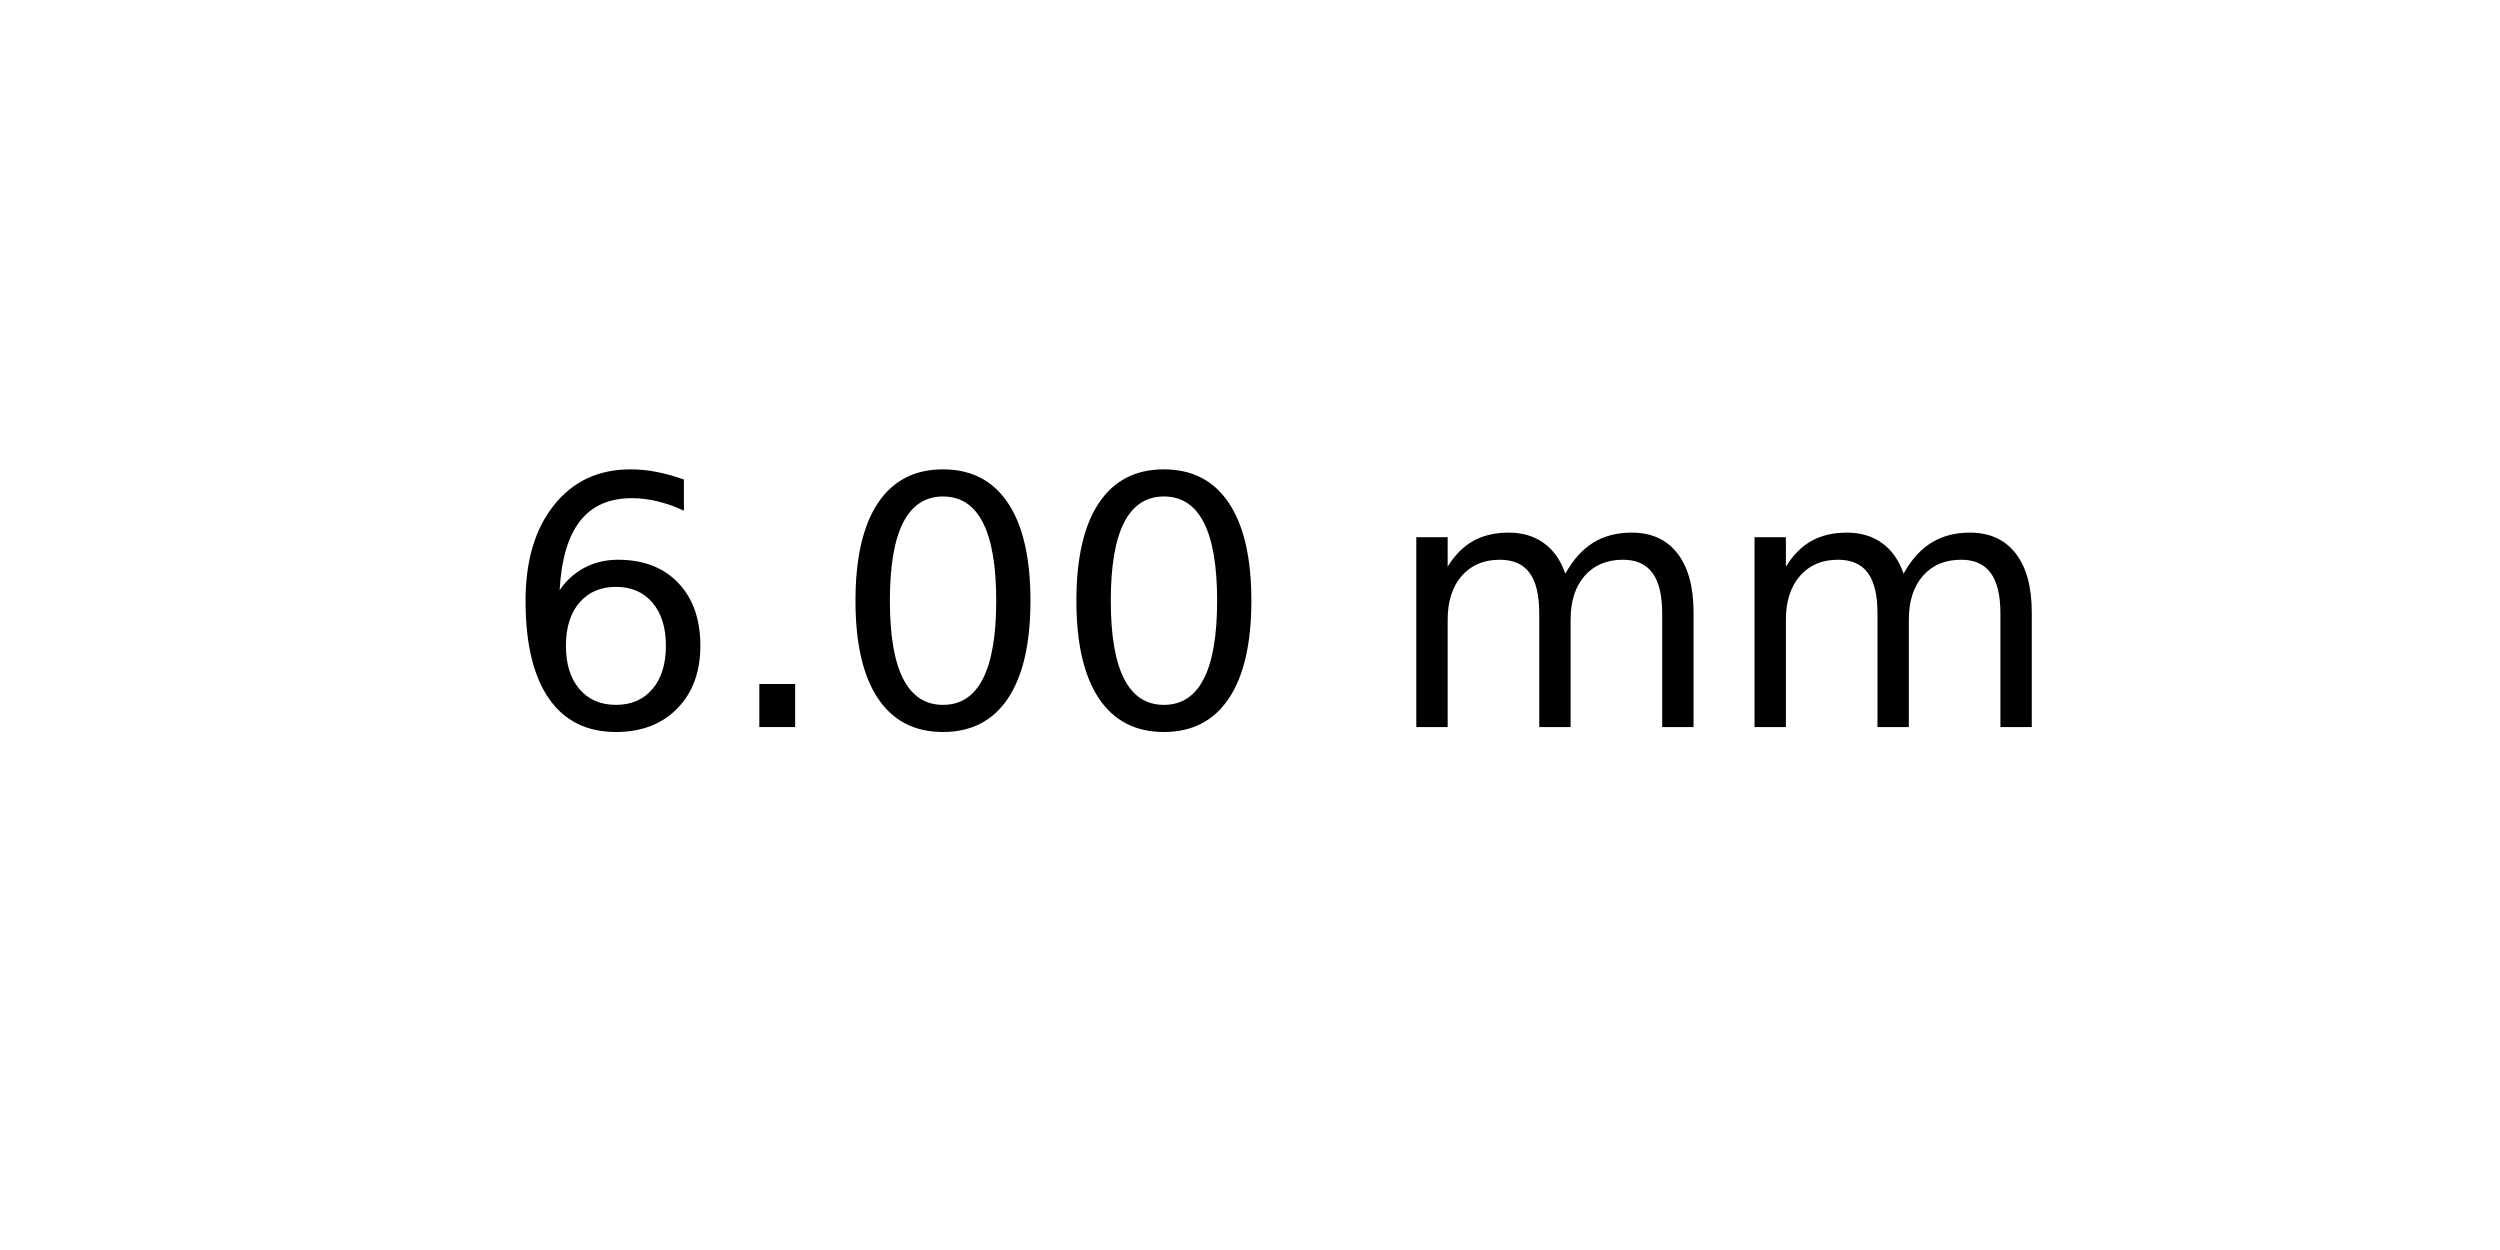
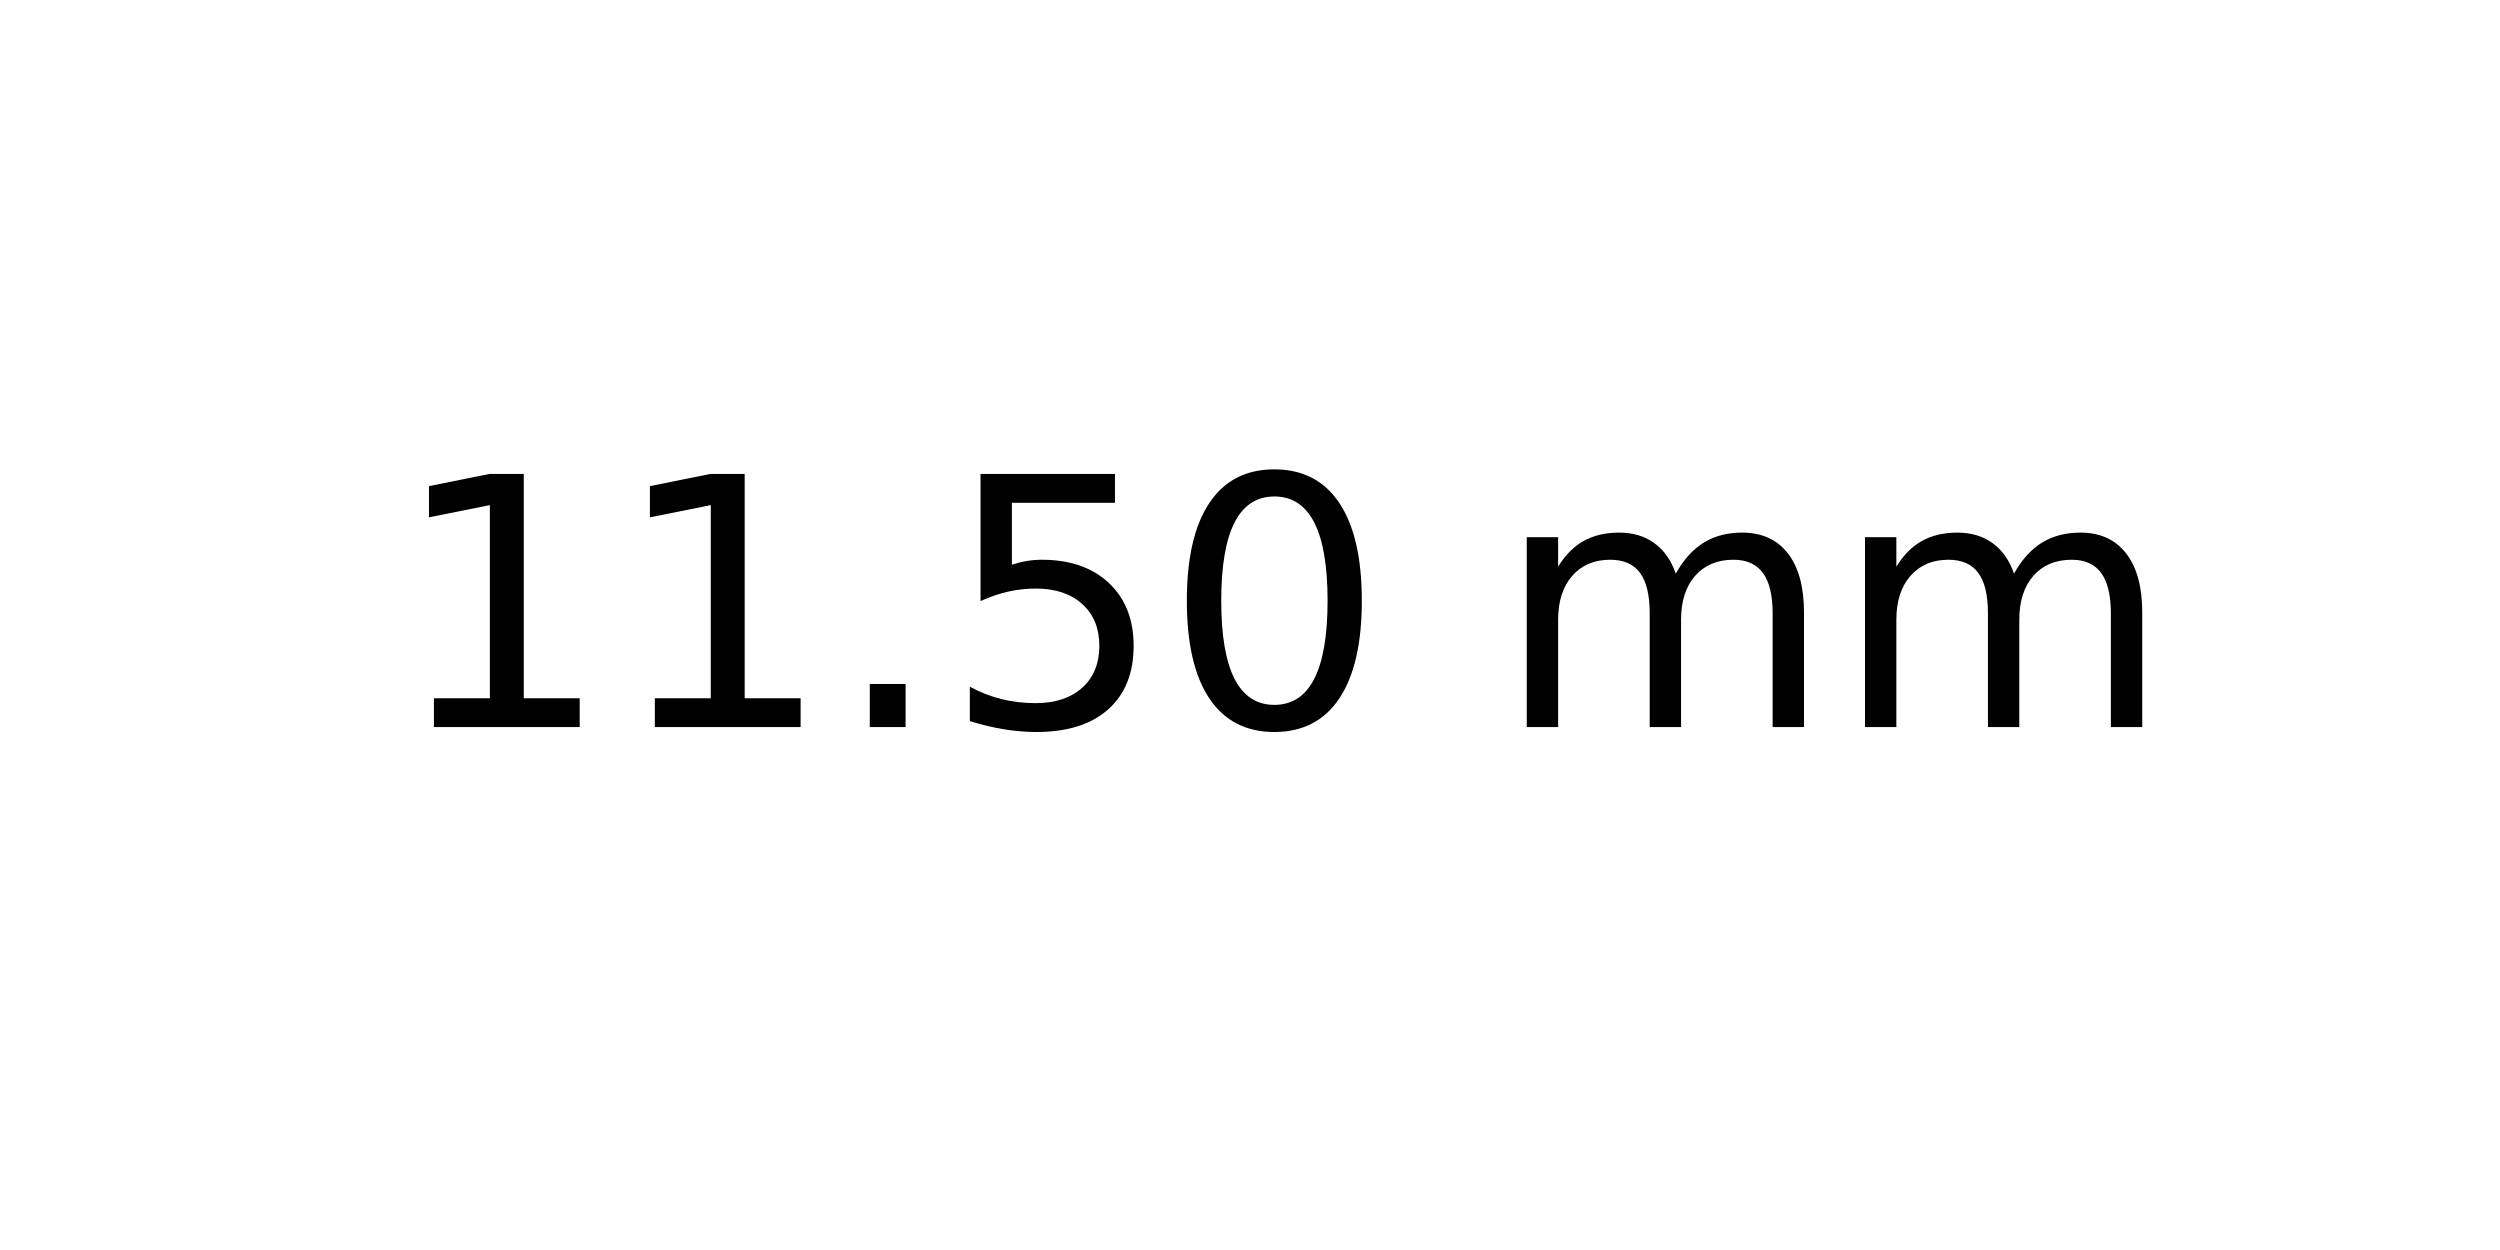
<svg xmlns="http://www.w3.org/2000/svg" xmlns:xlink="http://www.w3.org/1999/xlink" width="72pt" height="36pt" viewBox="0 0 72 36" version="1.1">
  <defs>
    <style type="text/css">*{stroke-linejoin: round; stroke-linecap: butt}</style>
  </defs>
  <g id="figure_1">
    <g id="axes_1">
      <g id="text_1">
-         <g transform="translate(14.4375 20.93937) scale(0.1 -0.1)">
+         <g transform="translate(11.25625 20.93937) scale(0.1 -0.1)">
          <defs>
-             <path id="DejaVuSans-36" d="M 2113 2584  Q 1688 2584 1439 2293  Q 1191 2003 1191 1497  Q 1191 994 1439 701  Q 1688 409 2113 409  Q 2538 409 2786 701  Q 3034 994 3034 1497  Q 3034 2003 2786 2293  Q 2538 2584 2113 2584  z M 3366 4563  L 3366 3988  Q 3128 4100 2886 4159  Q 2644 4219 2406 4219  Q 1781 4219 1451 3797  Q 1122 3375 1075 2522  Q 1259 2794 1537 2939  Q 1816 3084 2150 3084  Q 2853 3084 3261 2657  Q 3669 2231 3669 1497  Q 3669 778 3244 343  Q 2819 -91 2113 -91  Q 1303 -91 875 529  Q 447 1150 447 2328  Q 447 3434 972 4092  Q 1497 4750 2381 4750  Q 2619 4750 2861 4703  Q 3103 4656 3366 4563  z " transform="scale(0.015625)" />
+             <path id="DejaVuSans-31" d="M 794 531  L 1825 531  L 1825 4091  L 703 3866  L 703 4441  L 1819 4666  L 2450 4666  L 2450 531  L 3481 531  L 3481 0  L 794 0  L 794 531  z " transform="scale(0.015625)" />
            <path id="DejaVuSans-2e" d="M 684 794  L 1344 794  L 1344 0  L 684 0  L 684 794  z " transform="scale(0.015625)" />
+             <path id="DejaVuSans-35" d="M 691 4666  L 3169 4666  L 3169 4134  L 1269 4134  L 1269 2991  Q 1406 3038 1543 3061  Q 1681 3084 1819 3084  Q 2600 3084 3056 2656  Q 3513 2228 3513 1497  Q 3513 744 3044 326  Q 2575 -91 1722 -91  Q 1428 -91 1123 -41  Q 819 9 494 109  L 494 744  Q 775 591 1075 516  Q 1375 441 1709 441  Q 2250 441 2565 725  Q 2881 1009 2881 1497  Q 2881 1984 2565 2268  Q 2250 2553 1709 2553  Q 1456 2553 1204 2497  Q 953 2441 691 2322  L 691 4666  z " transform="scale(0.015625)" />
            <path id="DejaVuSans-30" d="M 2034 4250  Q 1547 4250 1301 3770  Q 1056 3291 1056 2328  Q 1056 1369 1301 889  Q 1547 409 2034 409  Q 2525 409 2770 889  Q 3016 1369 3016 2328  Q 3016 3291 2770 3770  Q 2525 4250 2034 4250  z M 2034 4750  Q 2819 4750 3233 4129  Q 3647 3509 3647 2328  Q 3647 1150 3233 529  Q 2819 -91 2034 -91  Q 1250 -91 836 529  Q 422 1150 422 2328  Q 422 3509 836 4129  Q 1250 4750 2034 4750  z " transform="scale(0.015625)" />
            <path id="DejaVuSans-20" transform="scale(0.015625)" />
            <path id="DejaVuSans-6d" d="M 3328 2828  Q 3544 3216 3844 3400  Q 4144 3584 4550 3584  Q 5097 3584 5394 3201  Q 5691 2819 5691 2113  L 5691 0  L 5113 0  L 5113 2094  Q 5113 2597 4934 2840  Q 4756 3084 4391 3084  Q 3944 3084 3684 2787  Q 3425 2491 3425 1978  L 3425 0  L 2847 0  L 2847 2094  Q 2847 2600 2669 2842  Q 2491 3084 2119 3084  Q 1678 3084 1418 2786  Q 1159 2488 1159 1978  L 1159 0  L 581 0  L 581 3500  L 1159 3500  L 1159 2956  Q 1356 3278 1631 3431  Q 1906 3584 2284 3584  Q 2666 3584 2933 3390  Q 3200 3197 3328 2828  z " transform="scale(0.015625)" />
          </defs>
-           <use xlink:href="#DejaVuSans-36" />
-           <use xlink:href="#DejaVuSans-2e" x="63.623" />
-           <use xlink:href="#DejaVuSans-30" x="95.41" />
-           <use xlink:href="#DejaVuSans-30" x="159.033" />
-           <use xlink:href="#DejaVuSans-20" x="222.656" />
-           <use xlink:href="#DejaVuSans-6d" x="254.443" />
-           <use xlink:href="#DejaVuSans-6d" x="351.855" />
+           <use xlink:href="#DejaVuSans-31" />
+           <use xlink:href="#DejaVuSans-31" x="63.623" />
+           <use xlink:href="#DejaVuSans-2e" x="127.246" />
+           <use xlink:href="#DejaVuSans-35" x="159.033" />
+           <use xlink:href="#DejaVuSans-30" x="222.656" />
+           <use xlink:href="#DejaVuSans-20" x="286.279" />
+           <use xlink:href="#DejaVuSans-6d" x="318.066" />
+           <use xlink:href="#DejaVuSans-6d" x="415.479" />
        </g>
      </g>
    </g>
  </g>
</svg>
